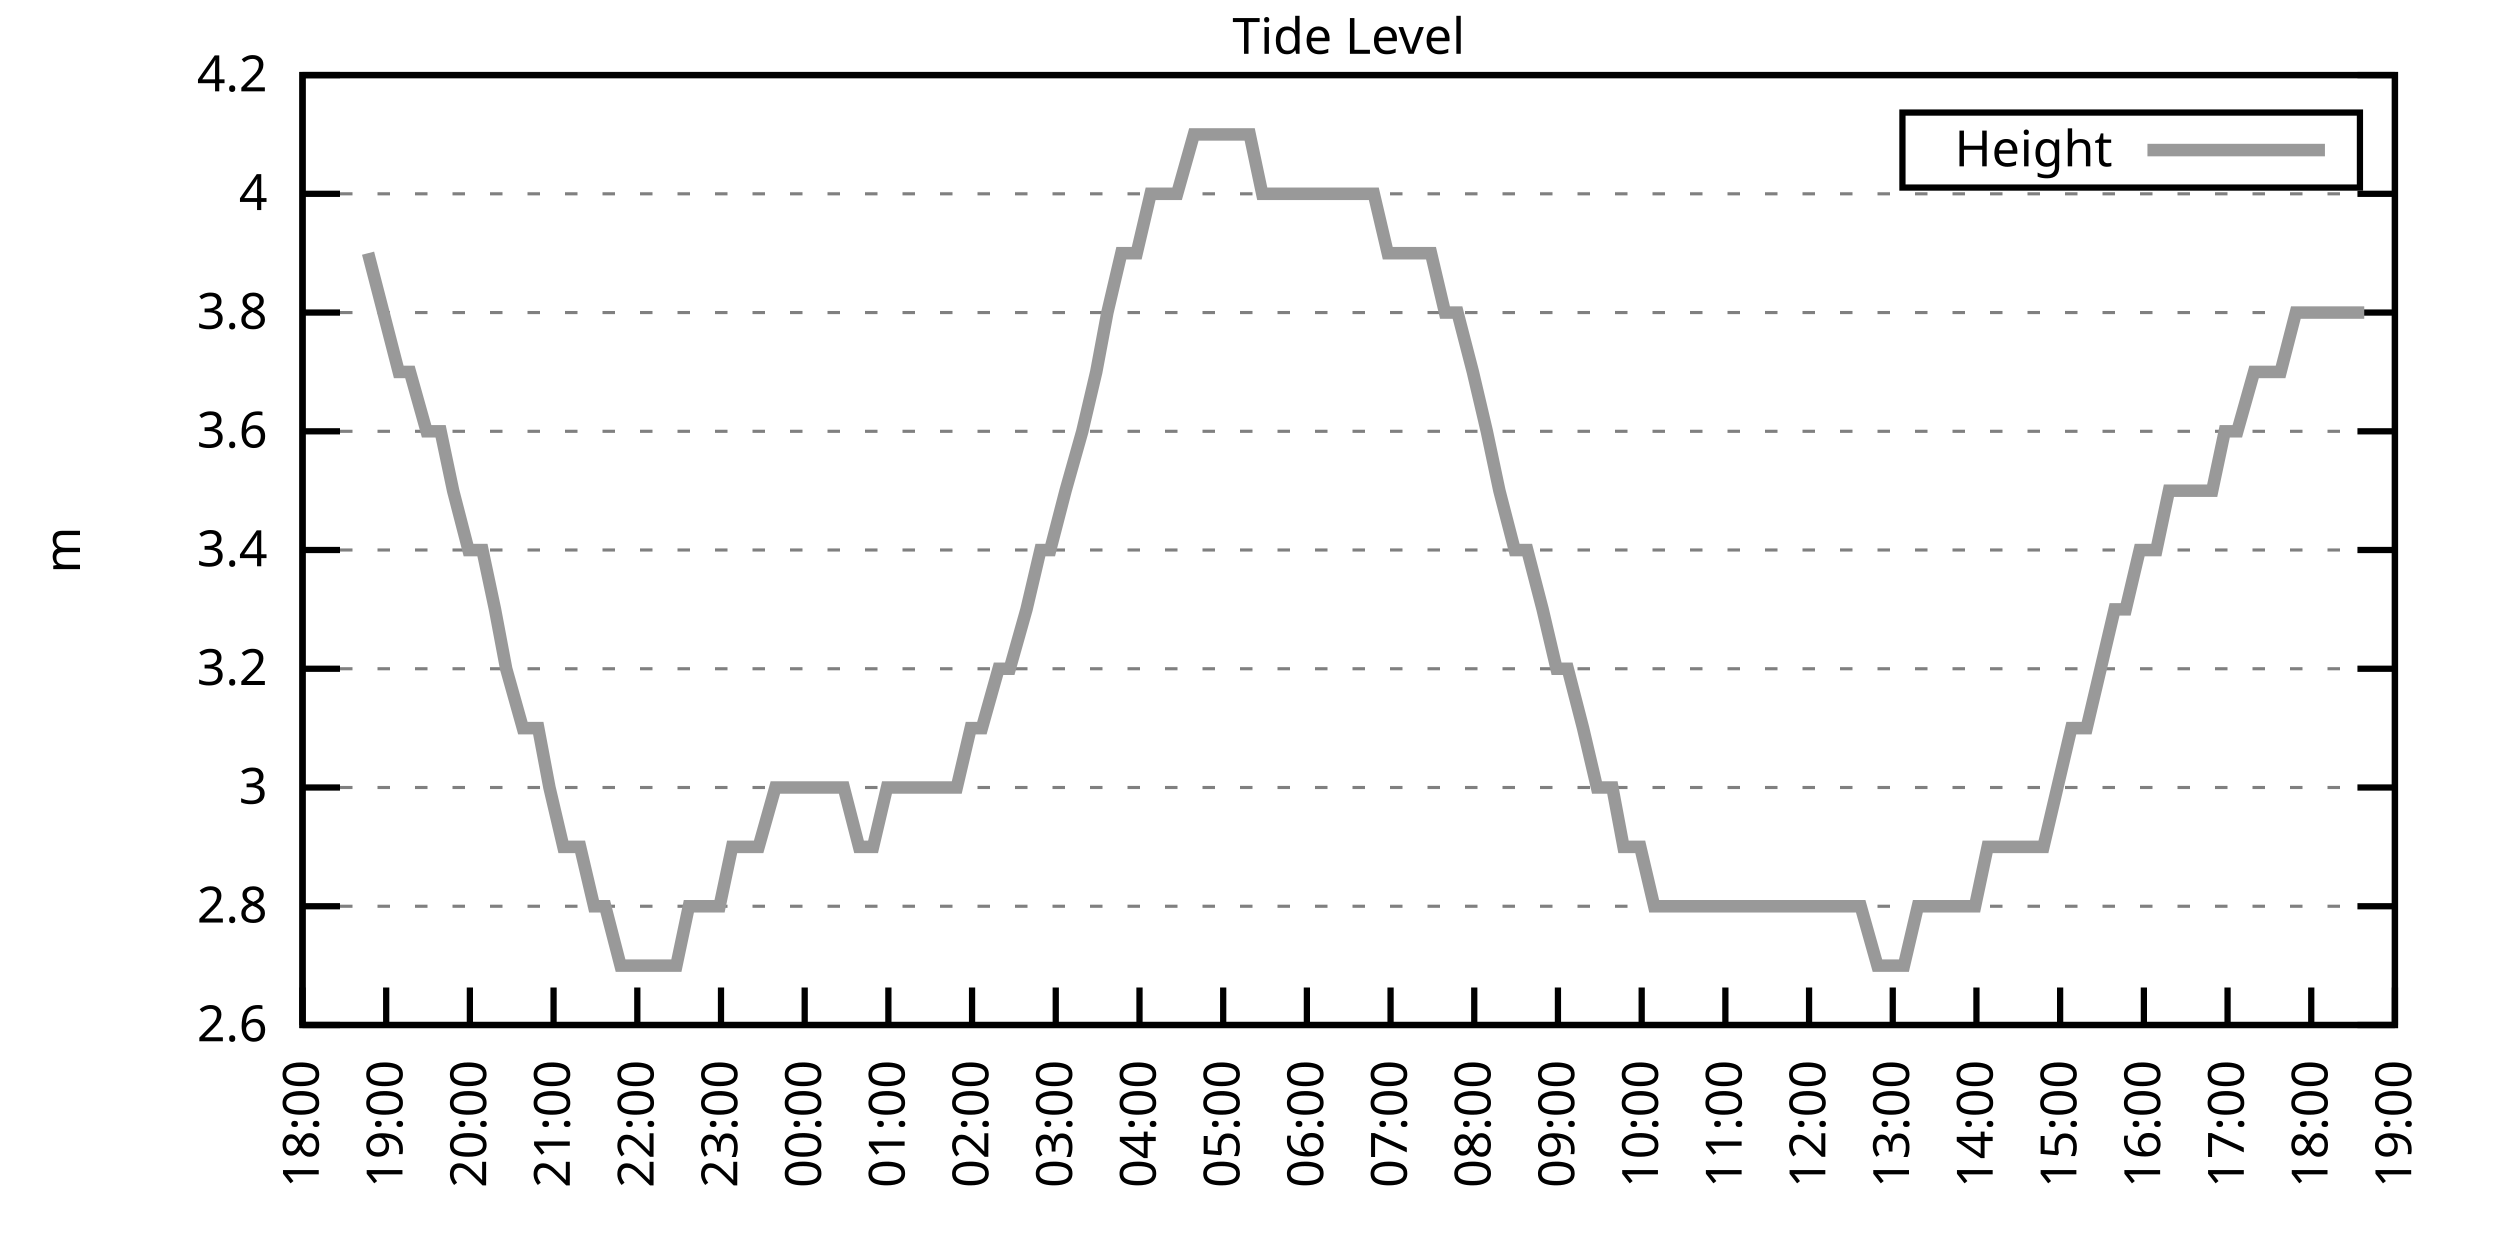
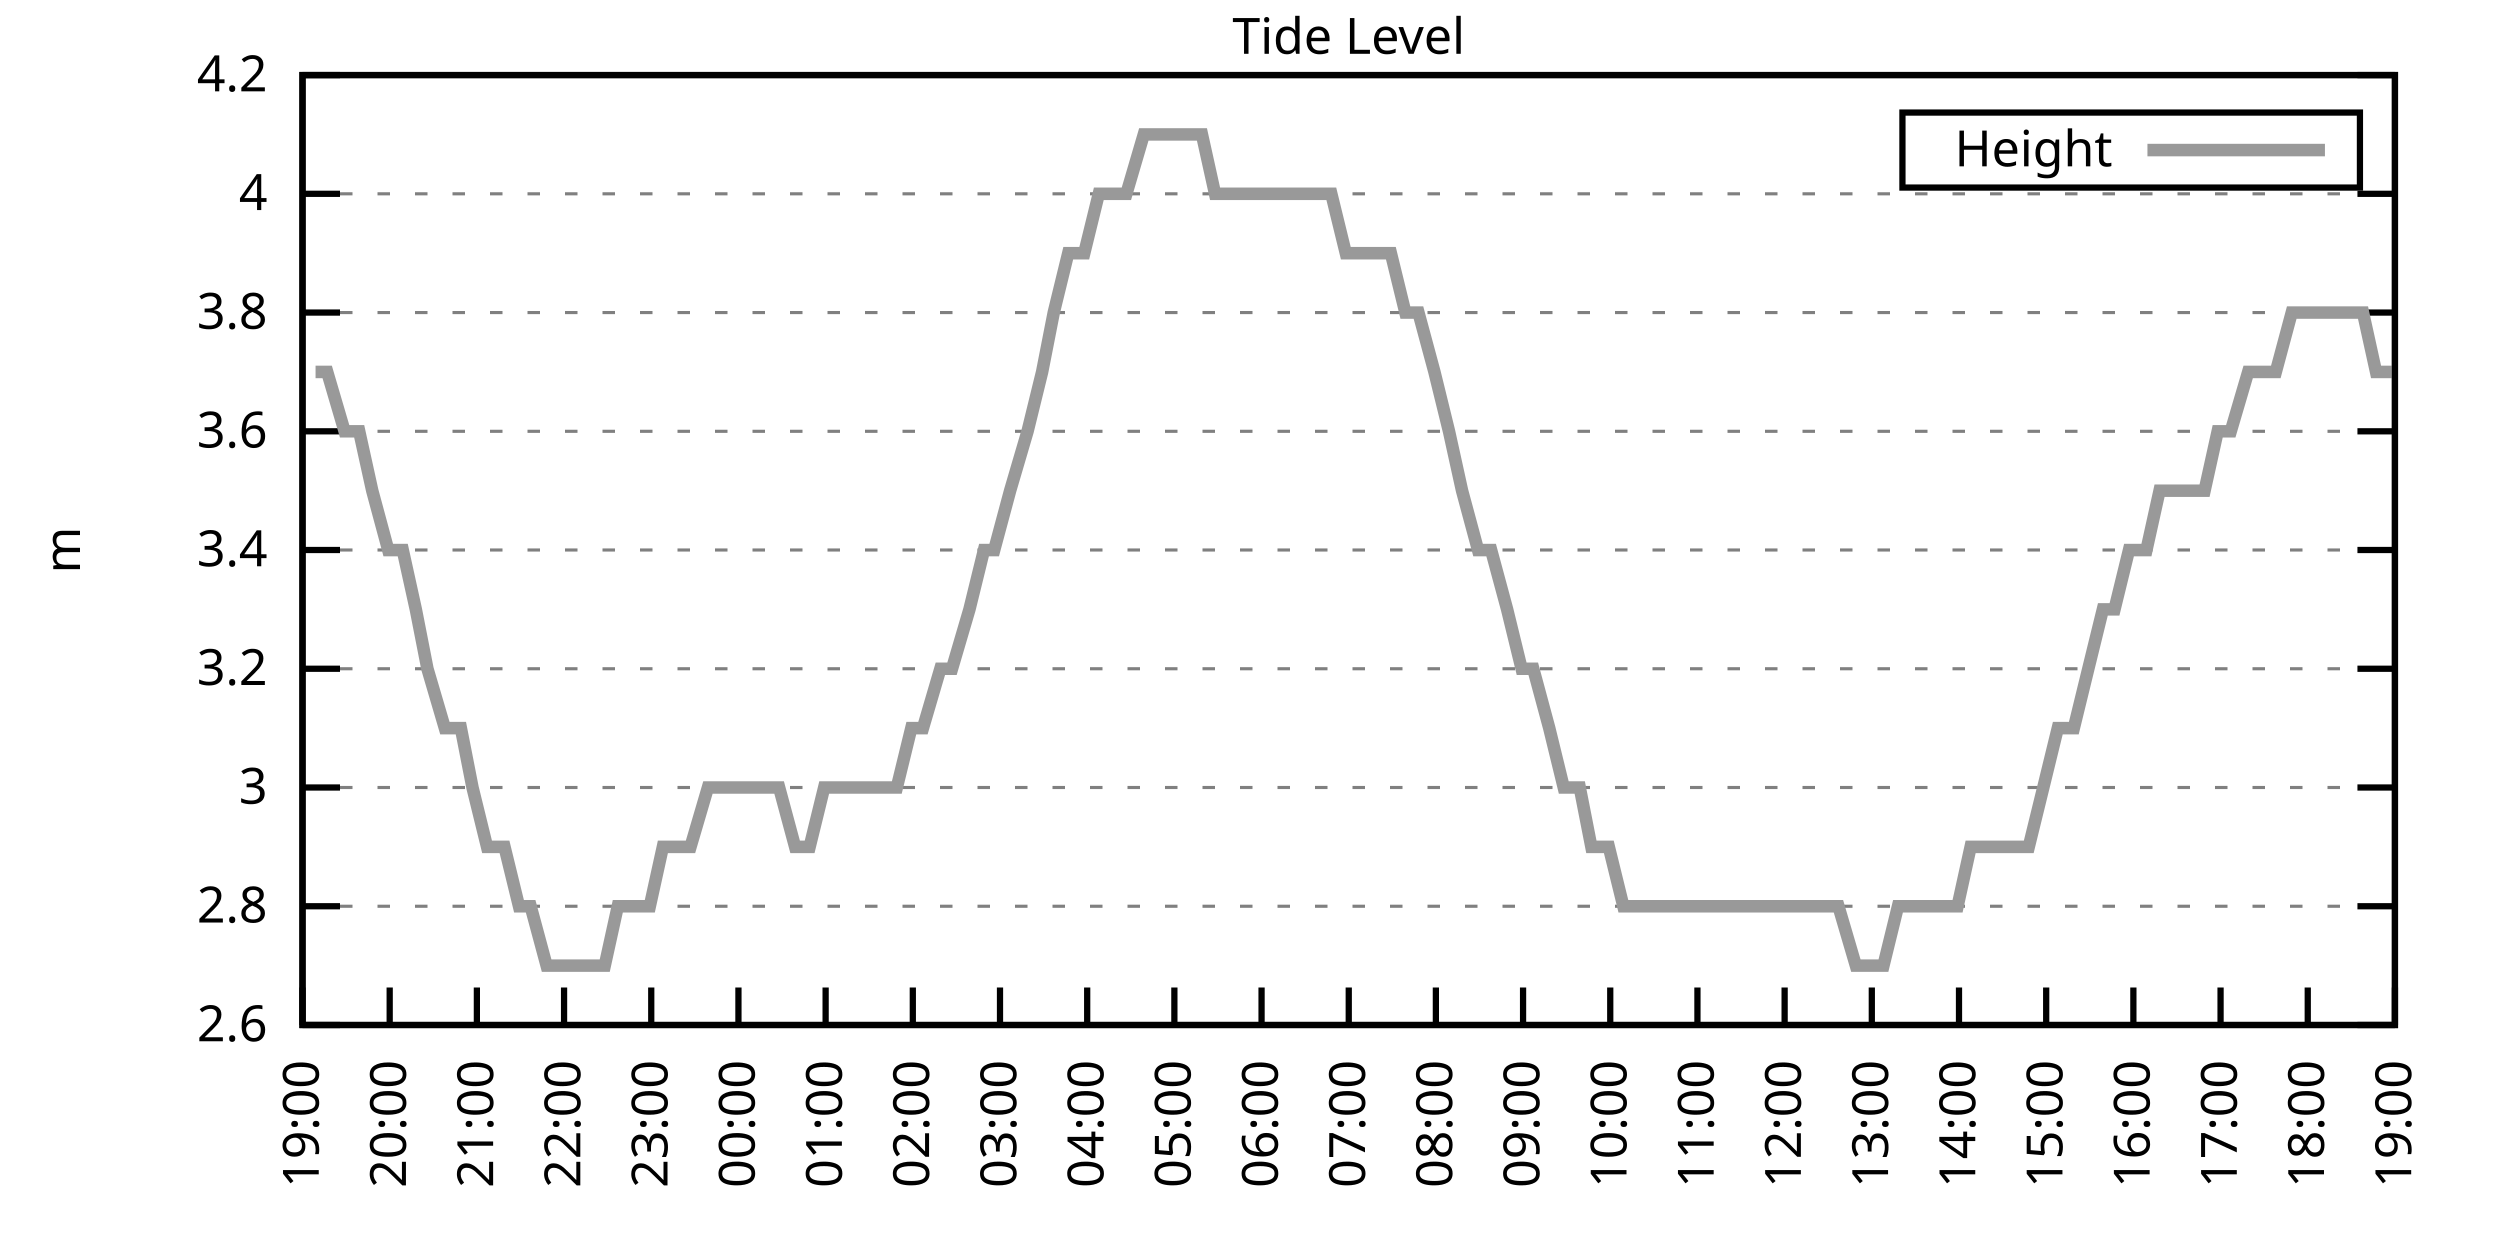
<svg xmlns="http://www.w3.org/2000/svg" xmlns:xlink="http://www.w3.org/1999/xlink" width="400" height="200" viewBox="0 0 400 200">
  <g id="gnuplot_canvas">
    <rect x="0" y="0" width="400" height="200" fill="none" />
    <defs>
      <circle id="gpDot" r="0.5" stroke-width="0.5" stroke="currentColor" />
      <path id="gpPt0" stroke-width="0.333" stroke="currentColor" d="M-1,0 h2 M0,-1 v2" />
      <path id="gpPt1" stroke-width="0.333" stroke="currentColor" d="M-1,-1 L1,1 M1,-1 L-1,1" />
      <path id="gpPt2" stroke-width="0.333" stroke="currentColor" d="M-1,0 L1,0 M0,-1 L0,1 M-1,-1 L1,1 M-1,1 L1,-1" />
      <rect id="gpPt3" stroke-width="0.333" stroke="currentColor" x="-1" y="-1" width="2" height="2" />
      <rect id="gpPt4" stroke-width="0.333" stroke="currentColor" fill="currentColor" x="-1" y="-1" width="2" height="2" />
      <circle id="gpPt5" stroke-width="0.333" stroke="currentColor" cx="0" cy="0" r="1" />
      <use xlink:href="#gpPt5" id="gpPt6" fill="currentColor" stroke="none" />
      <path id="gpPt7" stroke-width="0.333" stroke="currentColor" d="M0,-1.33 L-1.33,0.67 L1.33,0.67 z" />
      <use xlink:href="#gpPt7" id="gpPt8" fill="currentColor" stroke="none" />
      <use xlink:href="#gpPt7" id="gpPt9" stroke="currentColor" transform="rotate(180)" />
      <use xlink:href="#gpPt9" id="gpPt10" fill="currentColor" stroke="none" />
      <use xlink:href="#gpPt3" id="gpPt11" stroke="currentColor" transform="rotate(45)" />
      <use xlink:href="#gpPt11" id="gpPt12" fill="currentColor" stroke="none" />
      <path id="gpPt13" stroke-width="0.333" stroke="currentColor" d="M0,1.330 L1.265,0.411 L0.782,-1.067 L-0.782,-1.076 L-1.265,0.411 z" />
      <use xlink:href="#gpPt13" id="gpPt14" fill="currentColor" stroke="none" />
      <filter id="textbox" filterUnits="objectBoundingBox" x="0" y="0" height="1" width="1">
        <feFlood flood-color="white" flood-opacity="1" result="bgnd" />
        <feComposite in="SourceGraphic" in2="bgnd" operator="atop" />
      </filter>
      <filter id="greybox" filterUnits="objectBoundingBox" x="0" y="0" height="1" width="1">
        <feFlood flood-color="lightgrey" flood-opacity="1" result="grey" />
        <feComposite in="SourceGraphic" in2="grey" operator="atop" />
      </filter>
    </defs>
    <g fill="none" color="white" stroke="currentColor" stroke-width="1.00" stroke-linecap="butt" stroke-linejoin="miter">
</g>
    <g fill="none" color="black" stroke="currentColor" stroke-width="1.00" stroke-linecap="butt" stroke-linejoin="miter">
      <g stroke="none" shape-rendering="crispEdges">
        <polygon fill="rgb(255, 255, 255)" points="48.40,164.00 383.18,164.00 383.18,12.02 48.40,12.02 " />
      </g>
    </g>
    <g fill="none" color="black" stroke="currentColor" stroke-width="1.00" stroke-linecap="butt" stroke-linejoin="miter">
</g>
    <g fill="none" color="black" stroke="black" stroke-width="0.50" stroke-linecap="butt" stroke-linejoin="miter">
</g>
    <g fill="none" color="gray" stroke="currentColor" stroke-width="0.50" stroke-linecap="butt" stroke-linejoin="miter">
      <path stroke="gray" stroke-dasharray="2,4" class="gridline" d="M48.40,164.00 L383.19,164.00  " />
    </g>
    <g fill="none" color="gray" stroke="gray" stroke-width="1.00" stroke-linecap="butt" stroke-linejoin="miter">
</g>
    <g fill="none" color="black" stroke="currentColor" stroke-width="1.00" stroke-linecap="butt" stroke-linejoin="miter">
      <path stroke="black" d="M48.40,164.00 L54.40,164.00 M383.19,164.00 L377.19,164.00  " />
      <g transform="translate(42.80,166.60)" stroke="none" fill="black" font-family="Sans" font-size="8.00" text-anchor="end">
        <text>
          <tspan font-family="Sans"> 2.6</tspan>
        </text>
      </g>
    </g>
    <g fill="none" color="black" stroke="currentColor" stroke-width="1.00" stroke-linecap="butt" stroke-linejoin="miter">
</g>
    <g fill="none" color="black" stroke="black" stroke-width="0.50" stroke-linecap="butt" stroke-linejoin="miter">
</g>
    <g fill="none" color="gray" stroke="currentColor" stroke-width="0.50" stroke-linecap="butt" stroke-linejoin="miter">
      <path stroke="gray" stroke-dasharray="2,4" class="gridline" d="M48.40,145.00 L383.19,145.00  " />
    </g>
    <g fill="none" color="gray" stroke="gray" stroke-width="1.00" stroke-linecap="butt" stroke-linejoin="miter">
</g>
    <g fill="none" color="black" stroke="currentColor" stroke-width="1.00" stroke-linecap="butt" stroke-linejoin="miter">
      <path stroke="black" d="M48.40,145.00 L54.40,145.00 M383.19,145.00 L377.19,145.00  " />
      <g transform="translate(42.80,147.60)" stroke="none" fill="black" font-family="Sans" font-size="8.00" text-anchor="end">
        <text>
          <tspan font-family="Sans"> 2.8</tspan>
        </text>
      </g>
    </g>
    <g fill="none" color="black" stroke="currentColor" stroke-width="1.00" stroke-linecap="butt" stroke-linejoin="miter">
</g>
    <g fill="none" color="black" stroke="black" stroke-width="0.50" stroke-linecap="butt" stroke-linejoin="miter">
</g>
    <g fill="none" color="gray" stroke="currentColor" stroke-width="0.50" stroke-linecap="butt" stroke-linejoin="miter">
      <path stroke="gray" stroke-dasharray="2,4" class="gridline" d="M48.40,126.00 L383.19,126.00  " />
    </g>
    <g fill="none" color="gray" stroke="gray" stroke-width="1.00" stroke-linecap="butt" stroke-linejoin="miter">
</g>
    <g fill="none" color="black" stroke="currentColor" stroke-width="1.00" stroke-linecap="butt" stroke-linejoin="miter">
      <path stroke="black" d="M48.40,126.00 L54.40,126.00 M383.19,126.00 L377.19,126.00  " />
      <g transform="translate(42.80,128.60)" stroke="none" fill="black" font-family="Sans" font-size="8.00" text-anchor="end">
        <text>
          <tspan font-family="Sans"> 3</tspan>
        </text>
      </g>
    </g>
    <g fill="none" color="black" stroke="currentColor" stroke-width="1.00" stroke-linecap="butt" stroke-linejoin="miter">
</g>
    <g fill="none" color="black" stroke="black" stroke-width="0.50" stroke-linecap="butt" stroke-linejoin="miter">
</g>
    <g fill="none" color="gray" stroke="currentColor" stroke-width="0.50" stroke-linecap="butt" stroke-linejoin="miter">
      <path stroke="gray" stroke-dasharray="2,4" class="gridline" d="M48.40,107.00 L383.19,107.00  " />
    </g>
    <g fill="none" color="gray" stroke="gray" stroke-width="1.00" stroke-linecap="butt" stroke-linejoin="miter">
</g>
    <g fill="none" color="black" stroke="currentColor" stroke-width="1.00" stroke-linecap="butt" stroke-linejoin="miter">
      <path stroke="black" d="M48.40,107.00 L54.40,107.00 M383.19,107.00 L377.19,107.00  " />
      <g transform="translate(42.80,109.60)" stroke="none" fill="black" font-family="Sans" font-size="8.00" text-anchor="end">
        <text>
          <tspan font-family="Sans"> 3.2</tspan>
        </text>
      </g>
    </g>
    <g fill="none" color="black" stroke="currentColor" stroke-width="1.00" stroke-linecap="butt" stroke-linejoin="miter">
</g>
    <g fill="none" color="black" stroke="black" stroke-width="0.50" stroke-linecap="butt" stroke-linejoin="miter">
</g>
    <g fill="none" color="gray" stroke="currentColor" stroke-width="0.50" stroke-linecap="butt" stroke-linejoin="miter">
      <path stroke="gray" stroke-dasharray="2,4" class="gridline" d="M48.40,88.00 L383.19,88.00  " />
    </g>
    <g fill="none" color="gray" stroke="gray" stroke-width="1.00" stroke-linecap="butt" stroke-linejoin="miter">
</g>
    <g fill="none" color="black" stroke="currentColor" stroke-width="1.00" stroke-linecap="butt" stroke-linejoin="miter">
      <path stroke="black" d="M48.40,88.00 L54.40,88.00 M383.19,88.00 L377.19,88.00  " />
      <g transform="translate(42.80,90.60)" stroke="none" fill="black" font-family="Sans" font-size="8.00" text-anchor="end">
        <text>
          <tspan font-family="Sans"> 3.4</tspan>
        </text>
      </g>
    </g>
    <g fill="none" color="black" stroke="currentColor" stroke-width="1.00" stroke-linecap="butt" stroke-linejoin="miter">
</g>
    <g fill="none" color="black" stroke="black" stroke-width="0.50" stroke-linecap="butt" stroke-linejoin="miter">
</g>
    <g fill="none" color="gray" stroke="currentColor" stroke-width="0.50" stroke-linecap="butt" stroke-linejoin="miter">
      <path stroke="gray" stroke-dasharray="2,4" class="gridline" d="M48.40,69.01 L383.19,69.01  " />
    </g>
    <g fill="none" color="gray" stroke="gray" stroke-width="1.00" stroke-linecap="butt" stroke-linejoin="miter">
</g>
    <g fill="none" color="black" stroke="currentColor" stroke-width="1.00" stroke-linecap="butt" stroke-linejoin="miter">
      <path stroke="black" d="M48.40,69.01 L54.40,69.01 M383.19,69.01 L377.19,69.01  " />
      <g transform="translate(42.80,71.61)" stroke="none" fill="black" font-family="Sans" font-size="8.00" text-anchor="end">
        <text>
          <tspan font-family="Sans"> 3.6</tspan>
        </text>
      </g>
    </g>
    <g fill="none" color="black" stroke="currentColor" stroke-width="1.00" stroke-linecap="butt" stroke-linejoin="miter">
</g>
    <g fill="none" color="black" stroke="black" stroke-width="0.50" stroke-linecap="butt" stroke-linejoin="miter">
</g>
    <g fill="none" color="gray" stroke="currentColor" stroke-width="0.50" stroke-linecap="butt" stroke-linejoin="miter">
      <path stroke="gray" stroke-dasharray="2,4" class="gridline" d="M48.40,50.01 L383.19,50.01  " />
    </g>
    <g fill="none" color="gray" stroke="gray" stroke-width="1.00" stroke-linecap="butt" stroke-linejoin="miter">
</g>
    <g fill="none" color="black" stroke="currentColor" stroke-width="1.00" stroke-linecap="butt" stroke-linejoin="miter">
      <path stroke="black" d="M48.40,50.01 L54.40,50.01 M383.19,50.01 L377.19,50.01  " />
      <g transform="translate(42.80,52.61)" stroke="none" fill="black" font-family="Sans" font-size="8.00" text-anchor="end">
        <text>
          <tspan font-family="Sans"> 3.8</tspan>
        </text>
      </g>
    </g>
    <g fill="none" color="black" stroke="currentColor" stroke-width="1.00" stroke-linecap="butt" stroke-linejoin="miter">
</g>
    <g fill="none" color="black" stroke="black" stroke-width="0.50" stroke-linecap="butt" stroke-linejoin="miter">
</g>
    <g fill="none" color="gray" stroke="currentColor" stroke-width="0.50" stroke-linecap="butt" stroke-linejoin="miter">
      <path stroke="gray" stroke-dasharray="2,4" class="gridline" d="M48.40,31.01 L383.19,31.01  " />
    </g>
    <g fill="none" color="gray" stroke="gray" stroke-width="1.00" stroke-linecap="butt" stroke-linejoin="miter">
</g>
    <g fill="none" color="black" stroke="currentColor" stroke-width="1.00" stroke-linecap="butt" stroke-linejoin="miter">
      <path stroke="black" d="M48.40,31.01 L54.40,31.01 M383.19,31.01 L377.19,31.01  " />
      <g transform="translate(42.80,33.61)" stroke="none" fill="black" font-family="Sans" font-size="8.00" text-anchor="end">
        <text>
          <tspan font-family="Sans"> 4</tspan>
        </text>
      </g>
    </g>
    <g fill="none" color="black" stroke="currentColor" stroke-width="1.00" stroke-linecap="butt" stroke-linejoin="miter">
</g>
    <g fill="none" color="black" stroke="black" stroke-width="0.50" stroke-linecap="butt" stroke-linejoin="miter">
</g>
    <g fill="none" color="gray" stroke="currentColor" stroke-width="0.50" stroke-linecap="butt" stroke-linejoin="miter">
      <path stroke="gray" stroke-dasharray="2,4" class="gridline" d="M48.40,12.01 L383.19,12.01  " />
    </g>
    <g fill="none" color="gray" stroke="gray" stroke-width="1.00" stroke-linecap="butt" stroke-linejoin="miter">
</g>
    <g fill="none" color="black" stroke="currentColor" stroke-width="1.00" stroke-linecap="butt" stroke-linejoin="miter">
      <path stroke="black" d="M48.40,12.01 L54.40,12.01 M383.19,12.01 L377.19,12.01  " />
      <g transform="translate(42.80,14.61)" stroke="none" fill="black" font-family="Sans" font-size="8.00" text-anchor="end">
        <text>
          <tspan font-family="Sans"> 4.2</tspan>
        </text>
      </g>
    </g>
    <g fill="none" color="black" stroke="currentColor" stroke-width="1.00" stroke-linecap="butt" stroke-linejoin="miter">
      <path stroke="black" d="M48.40,164.00 L48.40,158.00  " />
      <g transform="translate(51.00,169.60) rotate(270.00)" stroke="none" fill="black" font-family="Sans" font-size="8.00" text-anchor="end">
        <text>
-           <tspan font-family="Sans">18:00</tspan>
-         </text>
-       </g>
-     </g>
-     <g fill="none" color="black" stroke="currentColor" stroke-width="1.00" stroke-linecap="butt" stroke-linejoin="miter">
-       <path stroke="black" d="M61.79,164.00 L61.79,158.00  " />
-       <g transform="translate(64.39,169.60) rotate(270.00)" stroke="none" fill="black" font-family="Sans" font-size="8.00" text-anchor="end">
-         <text>
          <tspan font-family="Sans">19:00</tspan>
        </text>
      </g>
    </g>
    <g fill="none" color="black" stroke="currentColor" stroke-width="1.00" stroke-linecap="butt" stroke-linejoin="miter">
-       <path stroke="black" d="M75.18,164.00 L75.18,158.00  " />
-       <g transform="translate(77.78,169.60) rotate(270.00)" stroke="none" fill="black" font-family="Sans" font-size="8.00" text-anchor="end">
+       <path stroke="black" d="M62.35,164.00 L62.35,158.00  " />
+       <g transform="translate(64.95,169.60) rotate(270.00)" stroke="none" fill="black" font-family="Sans" font-size="8.00" text-anchor="end">
        <text>
          <tspan font-family="Sans">20:00</tspan>
        </text>
      </g>
    </g>
    <g fill="none" color="black" stroke="currentColor" stroke-width="1.00" stroke-linecap="butt" stroke-linejoin="miter">
-       <path stroke="black" d="M88.57,164.00 L88.57,158.00  " />
-       <g transform="translate(91.17,169.60) rotate(270.00)" stroke="none" fill="black" font-family="Sans" font-size="8.00" text-anchor="end">
+       <path stroke="black" d="M76.30,164.00 L76.30,158.00  " />
+       <g transform="translate(78.90,169.60) rotate(270.00)" stroke="none" fill="black" font-family="Sans" font-size="8.00" text-anchor="end">
        <text>
          <tspan font-family="Sans">21:00</tspan>
        </text>
      </g>
    </g>
    <g fill="none" color="black" stroke="currentColor" stroke-width="1.00" stroke-linecap="butt" stroke-linejoin="miter">
-       <path stroke="black" d="M101.97,164.00 L101.97,158.00  " />
-       <g transform="translate(104.57,169.60) rotate(270.00)" stroke="none" fill="black" font-family="Sans" font-size="8.00" text-anchor="end">
+       <path stroke="black" d="M90.25,164.00 L90.25,158.00  " />
+       <g transform="translate(92.85,169.60) rotate(270.00)" stroke="none" fill="black" font-family="Sans" font-size="8.00" text-anchor="end">
        <text>
          <tspan font-family="Sans">22:00</tspan>
        </text>
      </g>
    </g>
    <g fill="none" color="black" stroke="currentColor" stroke-width="1.00" stroke-linecap="butt" stroke-linejoin="miter">
-       <path stroke="black" d="M115.36,164.00 L115.36,158.00  " />
-       <g transform="translate(117.96,169.60) rotate(270.00)" stroke="none" fill="black" font-family="Sans" font-size="8.00" text-anchor="end">
+       <path stroke="black" d="M104.20,164.00 L104.20,158.00  " />
+       <g transform="translate(106.80,169.60) rotate(270.00)" stroke="none" fill="black" font-family="Sans" font-size="8.00" text-anchor="end">
        <text>
          <tspan font-family="Sans">23:00</tspan>
        </text>
      </g>
    </g>
    <g fill="none" color="black" stroke="currentColor" stroke-width="1.00" stroke-linecap="butt" stroke-linejoin="miter">
-       <path stroke="black" d="M128.75,164.00 L128.75,158.00  " />
-       <g transform="translate(131.35,169.60) rotate(270.00)" stroke="none" fill="black" font-family="Sans" font-size="8.00" text-anchor="end">
+       <path stroke="black" d="M118.15,164.00 L118.15,158.00  " />
+       <g transform="translate(120.75,169.60) rotate(270.00)" stroke="none" fill="black" font-family="Sans" font-size="8.00" text-anchor="end">
        <text>
          <tspan font-family="Sans">00:00</tspan>
        </text>
      </g>
    </g>
    <g fill="none" color="black" stroke="currentColor" stroke-width="1.00" stroke-linecap="butt" stroke-linejoin="miter">
-       <path stroke="black" d="M142.14,164.00 L142.14,158.00  " />
-       <g transform="translate(144.74,169.60) rotate(270.00)" stroke="none" fill="black" font-family="Sans" font-size="8.00" text-anchor="end">
+       <path stroke="black" d="M132.10,164.00 L132.10,158.00  " />
+       <g transform="translate(134.70,169.60) rotate(270.00)" stroke="none" fill="black" font-family="Sans" font-size="8.00" text-anchor="end">
        <text>
          <tspan font-family="Sans">01:00</tspan>
        </text>
      </g>
    </g>
    <g fill="none" color="black" stroke="currentColor" stroke-width="1.00" stroke-linecap="butt" stroke-linejoin="miter">
-       <path stroke="black" d="M155.53,164.00 L155.53,158.00  " />
-       <g transform="translate(158.13,169.60) rotate(270.00)" stroke="none" fill="black" font-family="Sans" font-size="8.00" text-anchor="end">
+       <path stroke="black" d="M146.05,164.00 L146.05,158.00  " />
+       <g transform="translate(148.65,169.60) rotate(270.00)" stroke="none" fill="black" font-family="Sans" font-size="8.00" text-anchor="end">
        <text>
          <tspan font-family="Sans">02:00</tspan>
        </text>
      </g>
    </g>
    <g fill="none" color="black" stroke="currentColor" stroke-width="1.00" stroke-linecap="butt" stroke-linejoin="miter">
-       <path stroke="black" d="M168.92,164.00 L168.92,158.00  " />
-       <g transform="translate(171.52,169.60) rotate(270.00)" stroke="none" fill="black" font-family="Sans" font-size="8.00" text-anchor="end">
+       <path stroke="black" d="M160.00,164.00 L160.00,158.00  " />
+       <g transform="translate(162.60,169.60) rotate(270.00)" stroke="none" fill="black" font-family="Sans" font-size="8.00" text-anchor="end">
        <text>
          <tspan font-family="Sans">03:00</tspan>
        </text>
      </g>
    </g>
    <g fill="none" color="black" stroke="currentColor" stroke-width="1.00" stroke-linecap="butt" stroke-linejoin="miter">
-       <path stroke="black" d="M182.32,164.00 L182.32,158.00  " />
-       <g transform="translate(184.92,169.60) rotate(270.00)" stroke="none" fill="black" font-family="Sans" font-size="8.00" text-anchor="end">
+       <path stroke="black" d="M173.95,164.00 L173.95,158.00  " />
+       <g transform="translate(176.55,169.60) rotate(270.00)" stroke="none" fill="black" font-family="Sans" font-size="8.00" text-anchor="end">
        <text>
          <tspan font-family="Sans">04:00</tspan>
        </text>
      </g>
    </g>
    <g fill="none" color="black" stroke="currentColor" stroke-width="1.00" stroke-linecap="butt" stroke-linejoin="miter">
-       <path stroke="black" d="M195.71,164.00 L195.71,158.00  " />
-       <g transform="translate(198.31,169.60) rotate(270.00)" stroke="none" fill="black" font-family="Sans" font-size="8.00" text-anchor="end">
+       <path stroke="black" d="M187.90,164.00 L187.90,158.00  " />
+       <g transform="translate(190.50,169.60) rotate(270.00)" stroke="none" fill="black" font-family="Sans" font-size="8.00" text-anchor="end">
        <text>
          <tspan font-family="Sans">05:00</tspan>
        </text>
      </g>
    </g>
    <g fill="none" color="black" stroke="currentColor" stroke-width="1.00" stroke-linecap="butt" stroke-linejoin="miter">
-       <path stroke="black" d="M209.10,164.00 L209.10,158.00  " />
-       <g transform="translate(211.70,169.60) rotate(270.00)" stroke="none" fill="black" font-family="Sans" font-size="8.00" text-anchor="end">
+       <path stroke="black" d="M201.85,164.00 L201.85,158.00  " />
+       <g transform="translate(204.45,169.60) rotate(270.00)" stroke="none" fill="black" font-family="Sans" font-size="8.00" text-anchor="end">
        <text>
          <tspan font-family="Sans">06:00</tspan>
        </text>
      </g>
    </g>
    <g fill="none" color="black" stroke="currentColor" stroke-width="1.00" stroke-linecap="butt" stroke-linejoin="miter">
-       <path stroke="black" d="M222.49,164.00 L222.49,158.00  " />
-       <g transform="translate(225.09,169.60) rotate(270.00)" stroke="none" fill="black" font-family="Sans" font-size="8.00" text-anchor="end">
+       <path stroke="black" d="M215.80,164.00 L215.80,158.00  " />
+       <g transform="translate(218.40,169.60) rotate(270.00)" stroke="none" fill="black" font-family="Sans" font-size="8.00" text-anchor="end">
        <text>
          <tspan font-family="Sans">07:00</tspan>
        </text>
      </g>
    </g>
    <g fill="none" color="black" stroke="currentColor" stroke-width="1.00" stroke-linecap="butt" stroke-linejoin="miter">
-       <path stroke="black" d="M235.88,164.00 L235.88,158.00  " />
-       <g transform="translate(238.48,169.60) rotate(270.00)" stroke="none" fill="black" font-family="Sans" font-size="8.00" text-anchor="end">
+       <path stroke="black" d="M229.74,164.00 L229.74,158.00  " />
+       <g transform="translate(232.34,169.60) rotate(270.00)" stroke="none" fill="black" font-family="Sans" font-size="8.00" text-anchor="end">
        <text>
          <tspan font-family="Sans">08:00</tspan>
        </text>
      </g>
    </g>
    <g fill="none" color="black" stroke="currentColor" stroke-width="1.00" stroke-linecap="butt" stroke-linejoin="miter">
-       <path stroke="black" d="M249.27,164.00 L249.27,158.00  " />
-       <g transform="translate(251.87,169.60) rotate(270.00)" stroke="none" fill="black" font-family="Sans" font-size="8.00" text-anchor="end">
+       <path stroke="black" d="M243.69,164.00 L243.69,158.00  " />
+       <g transform="translate(246.29,169.60) rotate(270.00)" stroke="none" fill="black" font-family="Sans" font-size="8.00" text-anchor="end">
        <text>
          <tspan font-family="Sans">09:00</tspan>
        </text>
      </g>
    </g>
    <g fill="none" color="black" stroke="currentColor" stroke-width="1.00" stroke-linecap="butt" stroke-linejoin="miter">
-       <path stroke="black" d="M262.67,164.00 L262.67,158.00  " />
-       <g transform="translate(265.27,169.60) rotate(270.00)" stroke="none" fill="black" font-family="Sans" font-size="8.00" text-anchor="end">
+       <path stroke="black" d="M257.64,164.00 L257.64,158.00  " />
+       <g transform="translate(260.24,169.60) rotate(270.00)" stroke="none" fill="black" font-family="Sans" font-size="8.00" text-anchor="end">
        <text>
          <tspan font-family="Sans">10:00</tspan>
        </text>
      </g>
    </g>
    <g fill="none" color="black" stroke="currentColor" stroke-width="1.00" stroke-linecap="butt" stroke-linejoin="miter">
-       <path stroke="black" d="M276.06,164.00 L276.06,158.00  " />
-       <g transform="translate(278.66,169.60) rotate(270.00)" stroke="none" fill="black" font-family="Sans" font-size="8.00" text-anchor="end">
+       <path stroke="black" d="M271.59,164.00 L271.59,158.00  " />
+       <g transform="translate(274.19,169.60) rotate(270.00)" stroke="none" fill="black" font-family="Sans" font-size="8.00" text-anchor="end">
        <text>
          <tspan font-family="Sans">11:00</tspan>
        </text>
      </g>
    </g>
    <g fill="none" color="black" stroke="currentColor" stroke-width="1.00" stroke-linecap="butt" stroke-linejoin="miter">
-       <path stroke="black" d="M289.45,164.00 L289.45,158.00  " />
-       <g transform="translate(292.05,169.60) rotate(270.00)" stroke="none" fill="black" font-family="Sans" font-size="8.00" text-anchor="end">
+       <path stroke="black" d="M285.54,164.00 L285.54,158.00  " />
+       <g transform="translate(288.14,169.60) rotate(270.00)" stroke="none" fill="black" font-family="Sans" font-size="8.00" text-anchor="end">
        <text>
          <tspan font-family="Sans">12:00</tspan>
        </text>
      </g>
    </g>
    <g fill="none" color="black" stroke="currentColor" stroke-width="1.00" stroke-linecap="butt" stroke-linejoin="miter">
-       <path stroke="black" d="M302.84,164.00 L302.84,158.00  " />
-       <g transform="translate(305.44,169.60) rotate(270.00)" stroke="none" fill="black" font-family="Sans" font-size="8.00" text-anchor="end">
+       <path stroke="black" d="M299.49,164.00 L299.49,158.00  " />
+       <g transform="translate(302.09,169.60) rotate(270.00)" stroke="none" fill="black" font-family="Sans" font-size="8.00" text-anchor="end">
        <text>
          <tspan font-family="Sans">13:00</tspan>
        </text>
      </g>
    </g>
    <g fill="none" color="black" stroke="currentColor" stroke-width="1.00" stroke-linecap="butt" stroke-linejoin="miter">
-       <path stroke="black" d="M316.23,164.00 L316.23,158.00  " />
-       <g transform="translate(318.83,169.60) rotate(270.00)" stroke="none" fill="black" font-family="Sans" font-size="8.00" text-anchor="end">
+       <path stroke="black" d="M313.44,164.00 L313.44,158.00  " />
+       <g transform="translate(316.04,169.60) rotate(270.00)" stroke="none" fill="black" font-family="Sans" font-size="8.00" text-anchor="end">
        <text>
          <tspan font-family="Sans">14:00</tspan>
        </text>
      </g>
    </g>
    <g fill="none" color="black" stroke="currentColor" stroke-width="1.00" stroke-linecap="butt" stroke-linejoin="miter">
-       <path stroke="black" d="M329.62,164.00 L329.62,158.00  " />
-       <g transform="translate(332.22,169.60) rotate(270.00)" stroke="none" fill="black" font-family="Sans" font-size="8.00" text-anchor="end">
+       <path stroke="black" d="M327.39,164.00 L327.39,158.00  " />
+       <g transform="translate(329.99,169.60) rotate(270.00)" stroke="none" fill="black" font-family="Sans" font-size="8.00" text-anchor="end">
        <text>
          <tspan font-family="Sans">15:00</tspan>
        </text>
      </g>
    </g>
    <g fill="none" color="black" stroke="currentColor" stroke-width="1.00" stroke-linecap="butt" stroke-linejoin="miter">
-       <path stroke="black" d="M343.02,164.00 L343.02,158.00  " />
-       <g transform="translate(345.62,169.60) rotate(270.00)" stroke="none" fill="black" font-family="Sans" font-size="8.00" text-anchor="end">
+       <path stroke="black" d="M341.34,164.00 L341.34,158.00  " />
+       <g transform="translate(343.94,169.60) rotate(270.00)" stroke="none" fill="black" font-family="Sans" font-size="8.00" text-anchor="end">
        <text>
          <tspan font-family="Sans">16:00</tspan>
        </text>
      </g>
    </g>
    <g fill="none" color="black" stroke="currentColor" stroke-width="1.00" stroke-linecap="butt" stroke-linejoin="miter">
-       <path stroke="black" d="M356.41,164.00 L356.41,158.00  " />
-       <g transform="translate(359.01,169.60) rotate(270.00)" stroke="none" fill="black" font-family="Sans" font-size="8.00" text-anchor="end">
+       <path stroke="black" d="M355.29,164.00 L355.29,158.00  " />
+       <g transform="translate(357.89,169.60) rotate(270.00)" stroke="none" fill="black" font-family="Sans" font-size="8.00" text-anchor="end">
        <text>
          <tspan font-family="Sans">17:00</tspan>
        </text>
      </g>
    </g>
    <g fill="none" color="black" stroke="currentColor" stroke-width="1.00" stroke-linecap="butt" stroke-linejoin="miter">
-       <path stroke="black" d="M369.80,164.00 L369.80,158.00  " />
-       <g transform="translate(372.40,169.60) rotate(270.00)" stroke="none" fill="black" font-family="Sans" font-size="8.00" text-anchor="end">
+       <path stroke="black" d="M369.24,164.00 L369.24,158.00  " />
+       <g transform="translate(371.84,169.60) rotate(270.00)" stroke="none" fill="black" font-family="Sans" font-size="8.00" text-anchor="end">
        <text>
          <tspan font-family="Sans">18:00</tspan>
        </text>
      </g>
    </g>
    <g fill="none" color="black" stroke="currentColor" stroke-width="1.00" stroke-linecap="butt" stroke-linejoin="miter">
      <path stroke="black" d="M383.19,164.00 L383.19,158.00  " />
      <g transform="translate(385.79,169.60) rotate(270.00)" stroke="none" fill="black" font-family="Sans" font-size="8.00" text-anchor="end">
        <text>
          <tspan font-family="Sans">19:00</tspan>
        </text>
      </g>
    </g>
    <g fill="none" color="black" stroke="currentColor" stroke-width="1.00" stroke-linecap="butt" stroke-linejoin="miter">
</g>
    <g fill="none" color="black" stroke="currentColor" stroke-width="1.00" stroke-linecap="butt" stroke-linejoin="miter">
      <path stroke="black" d="M48.40,12.01 L48.40,164.00 L383.19,164.00 L383.19,12.01 L48.40,12.01 Z  " />
    </g>
    <g fill="none" color="black" stroke="currentColor" stroke-width="1.00" stroke-linecap="butt" stroke-linejoin="miter">
</g>
    <g fill="none" color="black" stroke="currentColor" stroke-width="1.00" stroke-linecap="butt" stroke-linejoin="miter">
      <path stroke="black" d="M304.39,30.01 L304.39,18.01 L377.59,18.01 L377.59,30.01 L304.39,30.01 Z  " />
    </g>
    <g id="Tide_level_plot_1">
      <g fill="none" color="white" stroke="black" stroke-width="2.00" stroke-linecap="butt" stroke-linejoin="miter">
</g>
      <g fill="none" color="black" stroke="currentColor" stroke-width="2.00" stroke-linecap="butt" stroke-linejoin="miter">
        <g transform="translate(337.99,26.61)" stroke="none" fill="black" font-family="Sans" font-size="8.00" text-anchor="end">
          <text>
            <tspan font-family="Sans">Height</tspan>
          </text>
        </g>
      </g>
      <g fill="none" color="black" stroke="currentColor" stroke-width="2.00" stroke-linecap="butt" stroke-linejoin="miter">
-         <path stroke="rgb(153, 153, 153)" d="M343.59,24.01 L371.99,24.01 M58.89,40.51 L61.35,50.01 L63.80,59.51 L65.59,59.51 L68.26,69.01 L70.50,69.01   L72.50,78.51 L74.96,88.01 L77.19,88.01 L79.20,97.50 L80.99,107.00 L83.66,116.50 L86.12,116.50 L87.91,126.00   L90.14,135.50 L92.82,135.50 L95.05,145.00 L96.83,145.00 L99.29,154.50 L101.74,154.50 L103.75,154.50 L106.21,154.50   L108.22,154.50 L110.22,145.00 L112.90,145.00 L115.13,145.00 L117.14,135.50 L119.60,135.50 L121.38,135.50 L124.06,126.00   L126.29,126.00 L128.30,126.00 L130.31,126.00 L132.77,126.00 L135.00,126.00 L137.45,135.50 L139.69,135.50 L141.92,126.00   L143.70,126.00 L145.94,126.00 L148.61,126.00 L150.85,126.00 L153.08,126.00 L155.31,116.50 L157.10,116.50 L159.77,107.00   L161.56,107.00 L164.24,97.50 L166.47,88.01 L168.03,88.01 L170.49,78.51 L173.17,69.01 L175.40,59.51 L177.18,50.01   L179.41,40.51 L181.87,40.51 L184.10,31.01 L186.11,31.01 L188.34,31.01 L191.02,21.51 L192.81,21.51 L197.72,21.51   L199.95,21.51 L201.96,31.01 L203.97,31.01 L206.64,31.01 L208.88,31.01 L210.88,31.01 L213.34,31.01 L215.35,31.01   L217.80,31.01 L219.81,31.01 L222.04,40.51 L224.05,40.51 L226.73,40.51 L228.96,40.51 L231.20,50.01 L233.20,50.01   L235.66,59.51 L237.89,69.01 L239.90,78.51 L242.36,88.01 L244.36,88.01 L246.82,97.50 L249.05,107.00 L250.84,107.00   L253.29,116.50 L255.52,126.00 L257.98,126.00 L259.76,135.50 L262.44,135.50 L264.67,145.00 L266.24,145.00 L268.69,145.00   L271.37,145.00 L273.60,145.00 L275.61,145.00 L277.17,145.00 L280.30,145.00 L282.08,145.00 L284.76,145.00 L286.99,145.00   L289.00,145.00 L291.46,145.00 L293.69,145.00 L295.92,145.00 L297.71,145.00 L300.39,154.50 L302.39,154.50 L304.63,154.50   L306.86,145.00 L308.87,145.00 L311.54,145.00 L313.55,145.00 L316.01,145.00 L318.02,135.50 L320.03,135.50 L322.70,135.50   L324.71,135.50 L326.95,135.50 L329.18,126.00 L331.41,116.50 L333.86,116.50 L336.10,107.00 L338.33,97.50 L340.11,97.50   L342.35,88.01 L345.02,88.01 L347.03,78.51 L349.49,78.51 L351.72,78.51 L353.95,78.51 L355.96,69.01 L357.97,69.01   L360.65,59.51 L362.43,59.51 L364.89,59.51 L367.34,50.01 L369.13,50.01 L371.81,50.01 L374.04,50.01 L376.05,50.01   L378.28,50.01  " />
+         <path stroke="rgb(153, 153, 153)" d="M343.59,24.01 L371.99,24.01 M50.49,59.51 L52.35,59.51 L55.14,69.01 L57.47,69.01 L59.56,78.51 L62.12,88.01   L64.44,88.01 L66.53,97.50 L68.39,107.00 L71.18,116.50 L73.74,116.50 L75.60,126.00 L77.93,135.50 L80.72,135.50   L83.04,145.00 L84.90,145.00 L87.46,154.50 L90.02,154.50 L92.11,154.50 L94.67,154.50 L96.76,154.50 L98.85,145.00   L101.64,145.00 L103.97,145.00 L106.06,135.50 L108.62,135.50 L110.48,135.50 L113.27,126.00 L115.59,126.00 L117.68,126.00   L119.78,126.00 L122.33,126.00 L124.66,126.00 L127.22,135.50 L129.54,135.50 L131.87,126.00 L133.72,126.00 L136.05,126.00   L138.84,126.00 L141.16,126.00 L143.49,126.00 L145.81,116.50 L147.67,116.50 L150.46,107.00 L152.32,107.00 L155.11,97.50   L157.44,88.01 L159.07,88.01 L161.62,78.51 L164.41,69.01 L166.74,59.51 L168.60,50.01 L170.92,40.51 L173.48,40.51   L175.81,31.01 L177.90,31.01 L180.22,31.01 L183.01,21.51 L184.87,21.51 L189.99,21.51 L192.31,21.51 L194.41,31.01   L196.50,31.01 L199.29,31.01 L201.61,31.01 L203.71,31.01 L206.26,31.01 L208.36,31.01 L210.91,31.01 L213.01,31.01   L215.33,40.51 L217.42,40.51 L220.21,40.51 L222.54,40.51 L224.86,50.01 L226.95,50.01 L229.51,59.51 L231.84,69.01   L233.93,78.51 L236.49,88.01 L238.58,88.01 L241.14,97.50 L243.46,107.00 L245.32,107.00 L247.88,116.50 L250.20,126.00   L252.76,126.00 L254.62,135.50 L257.41,135.50 L259.74,145.00 L261.36,145.00 L263.92,145.00 L266.71,145.00 L269.04,145.00   L271.13,145.00 L272.76,145.00 L276.01,145.00 L277.87,145.00 L280.66,145.00 L282.99,145.00 L285.08,145.00 L287.64,145.00   L289.96,145.00 L292.29,145.00 L294.15,145.00 L296.94,154.50 L299.03,154.50 L301.35,154.50 L303.68,145.00 L305.77,145.00   L308.56,145.00 L310.65,145.00 L313.21,145.00 L315.30,135.50 L317.39,135.50 L320.18,135.50 L322.28,135.50 L324.60,135.50   L326.93,126.00 L329.25,116.50 L331.81,116.50 L334.13,107.00 L336.46,97.50 L338.32,97.50 L340.64,88.01 L343.43,88.01   L345.53,78.51 L348.08,78.51 L350.41,78.51 L352.73,78.51 L354.83,69.01 L356.92,69.01 L359.71,59.51 L361.57,59.51   L364.13,59.51 L366.68,50.01 L368.54,50.01 L371.33,50.01 L373.66,50.01 L375.75,50.01 L378.08,50.01 L380.17,59.51   L382.96,59.51  " />
      </g>
    </g>
    <g fill="none" color="black" stroke="currentColor" stroke-width="2.00" stroke-linecap="butt" stroke-linejoin="miter">
</g>
    <g fill="none" color="black" stroke="black" stroke-width="1.00" stroke-linecap="butt" stroke-linejoin="miter">
</g>
    <g fill="none" color="black" stroke="currentColor" stroke-width="1.00" stroke-linecap="butt" stroke-linejoin="miter">
      <path stroke="black" d="M48.40,12.01 L48.40,164.00 L383.19,164.00 L383.19,12.01 L48.40,12.01 Z  " />
      <g transform="translate(12.80,88.01) rotate(270.00)" stroke="none" fill="black" font-family="Sans" font-size="8.00" text-anchor="middle">
        <text>
          <tspan font-family="Sans">m</tspan>
        </text>
      </g>
    </g>
    <g fill="none" color="black" stroke="currentColor" stroke-width="1.00" stroke-linecap="butt" stroke-linejoin="miter">
</g>
    <g fill="none" color="black" stroke="currentColor" stroke-width="1.00" stroke-linecap="butt" stroke-linejoin="miter">
      <g transform="translate(215.79,8.61)" stroke="none" fill="black" font-family="Sans" font-size="8.00" text-anchor="middle">
        <text>
          <tspan font-family="Sans">Tide Level</tspan>
        </text>
      </g>
    </g>
    <g fill="none" color="black" stroke="currentColor" stroke-width="1.00" stroke-linecap="butt" stroke-linejoin="miter">
</g>
  </g>
</svg>
